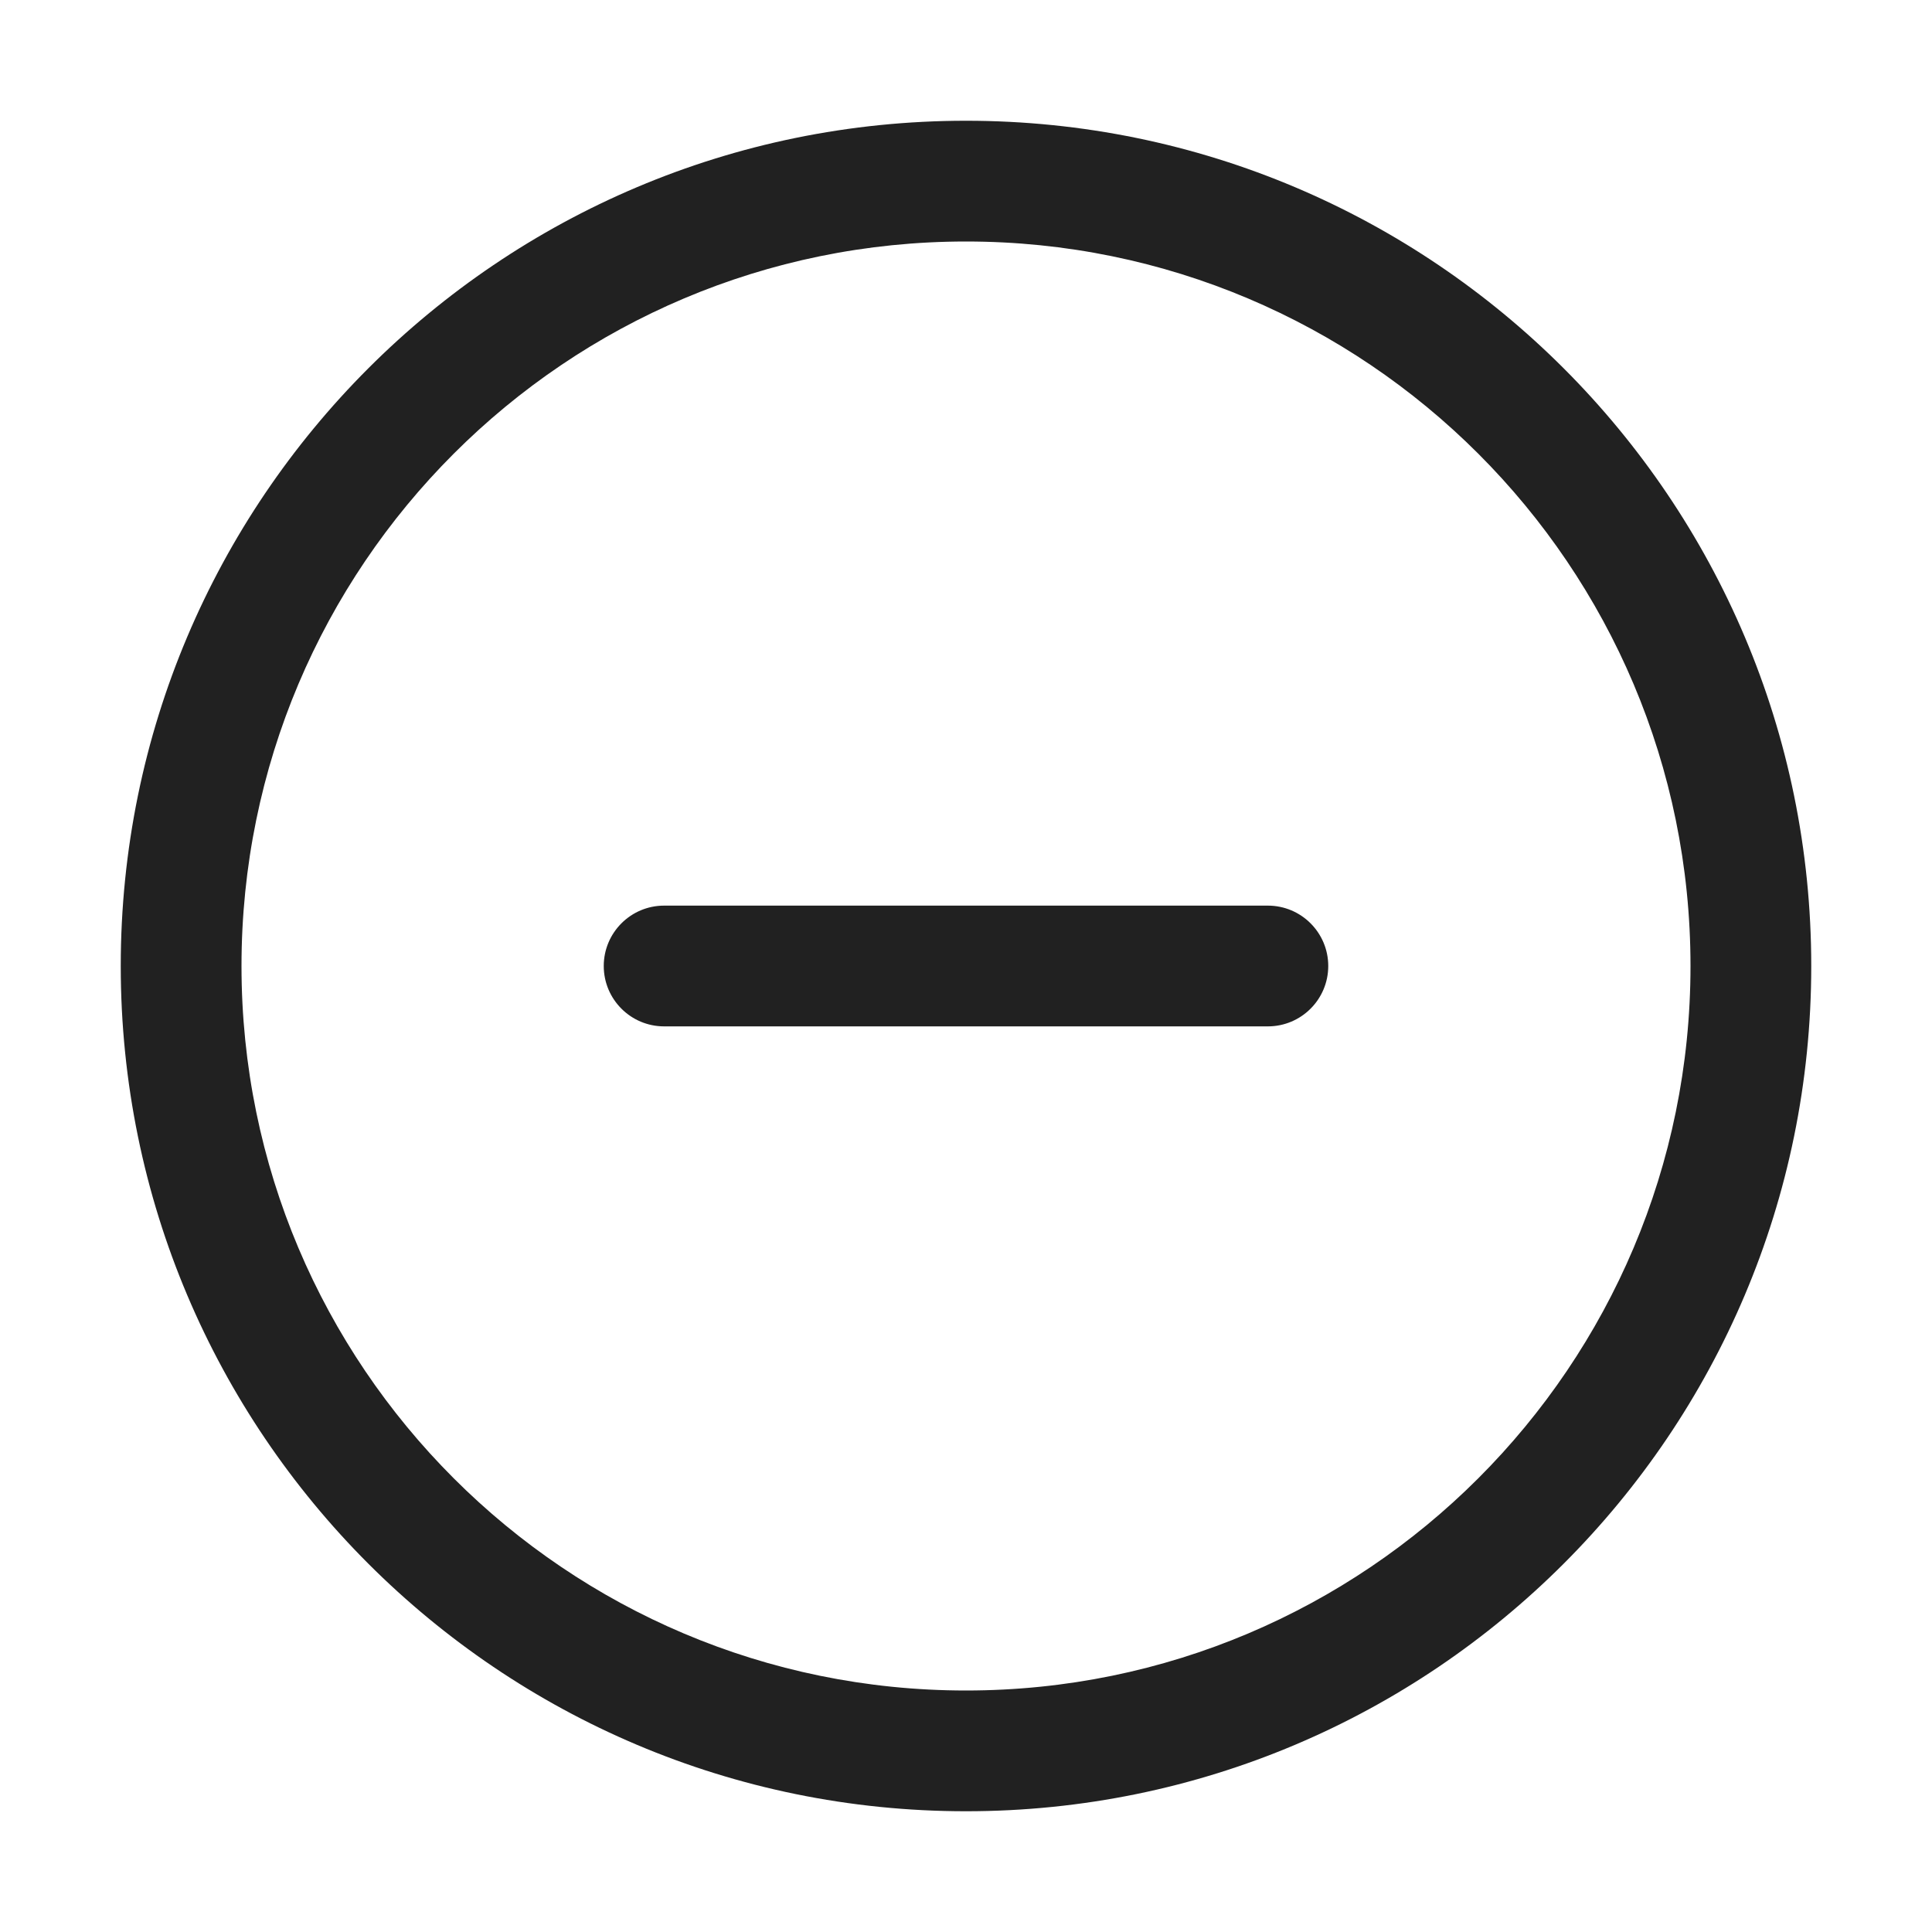
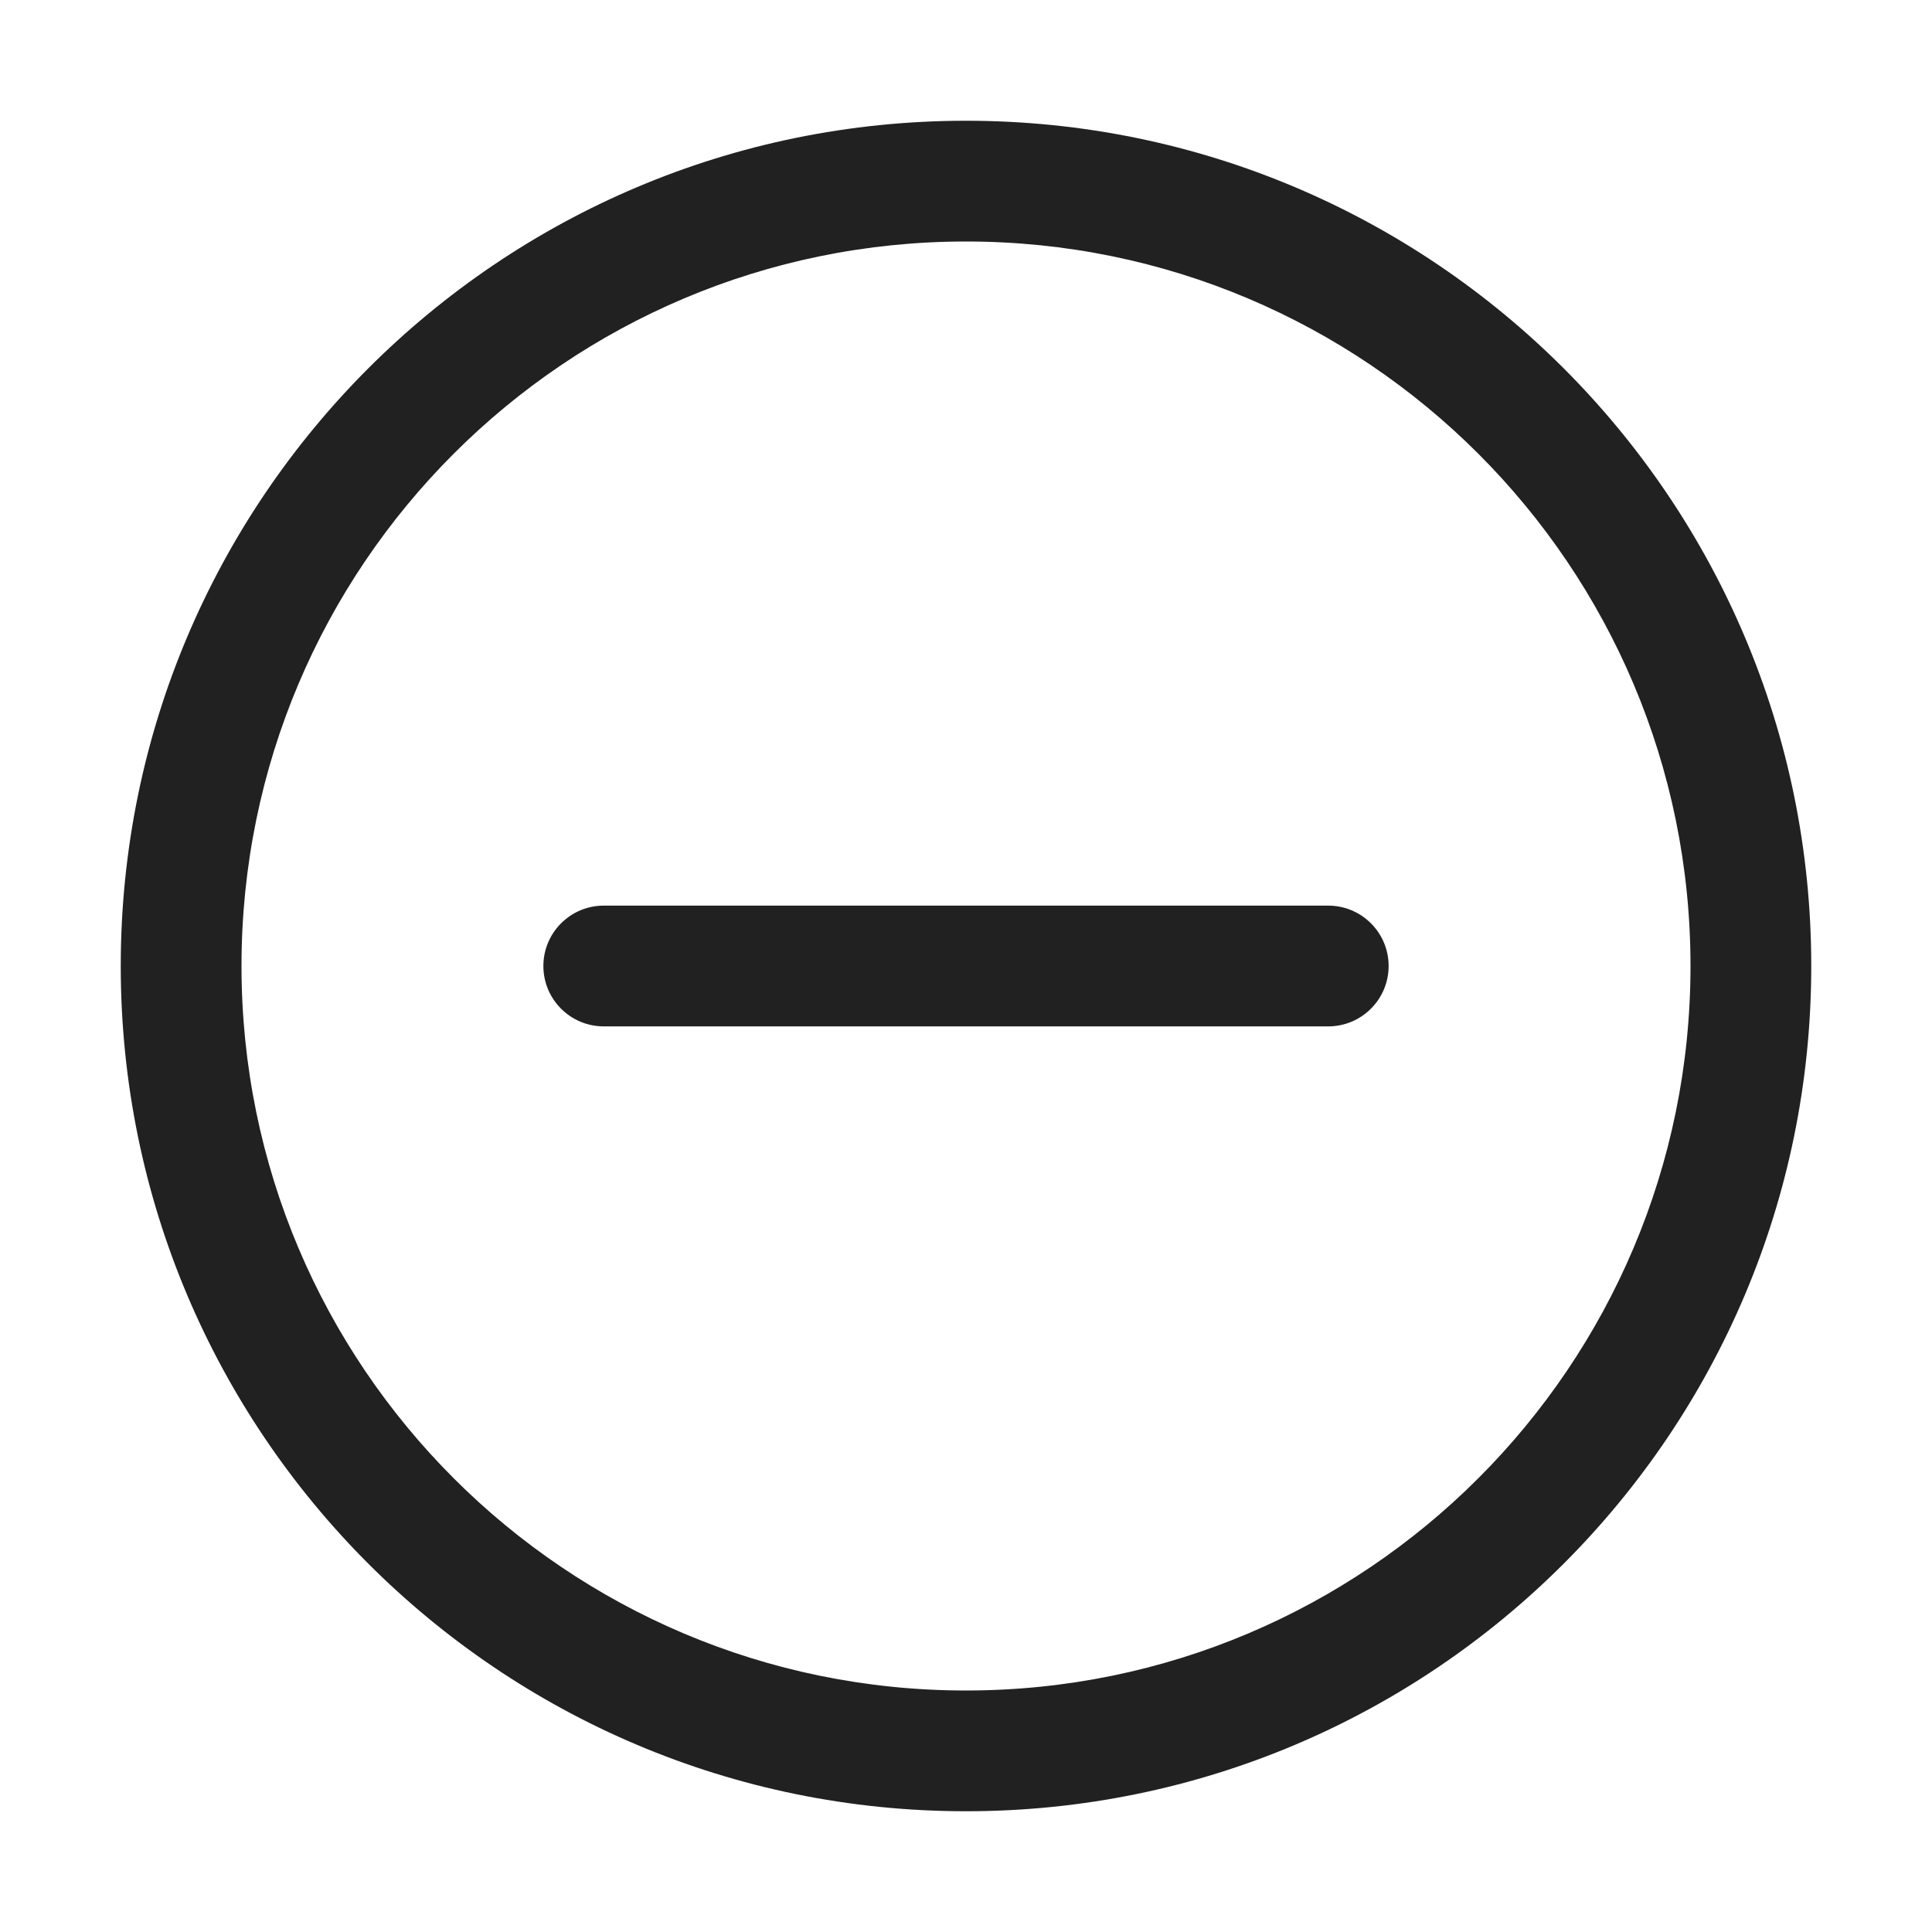
<svg xmlns="http://www.w3.org/2000/svg" width="32" height="32" viewBox="0 0 32 32" fill="none">
-   <path d="M21 15C21.552 15 22 15.448 22 16C22 16.552 21.552 17 21 17C15.207 17 17.406 17 11 17C10.448 17 10 16.552 10 16C10 15.448 10.448 15 11 15C17.406 15 15.207 15 21 15ZM30 16C30 23.732 23.732 30 16 30C8.268 30 2 23.732 2 16C2 8.268 8.268 2 16 2C23.732 2 30 8.268 30 16ZM28 16C28 9.373 22.627 4 16 4C9.373 4 4 9.373 4 16C4 22.627 9.373 28 16 28C22.627 28 28 22.627 28 16Z" fill="#212121" />
+   <path d="M28 16C28 9.373 22.627 4 16 4C9.373 4 4 9.373 4 16C4 22.627 9.373 28 16 28C22.627 28 28 22.627 28 16ZM30 16C30 23.732 23.732 30 16 30C8.268 30 2 23.732 2 16C2 8.268 8.268 2 16 2C23.732 2 30 8.268 30 16ZM10 15C9.448 15 9 15.448 9 16C9 16.552 9.448 17 10 17H22C22.552 17 23 16.552 23 16C23 15.448 22.552 15 22 15H10Z" fill="#212121" />
</svg>
